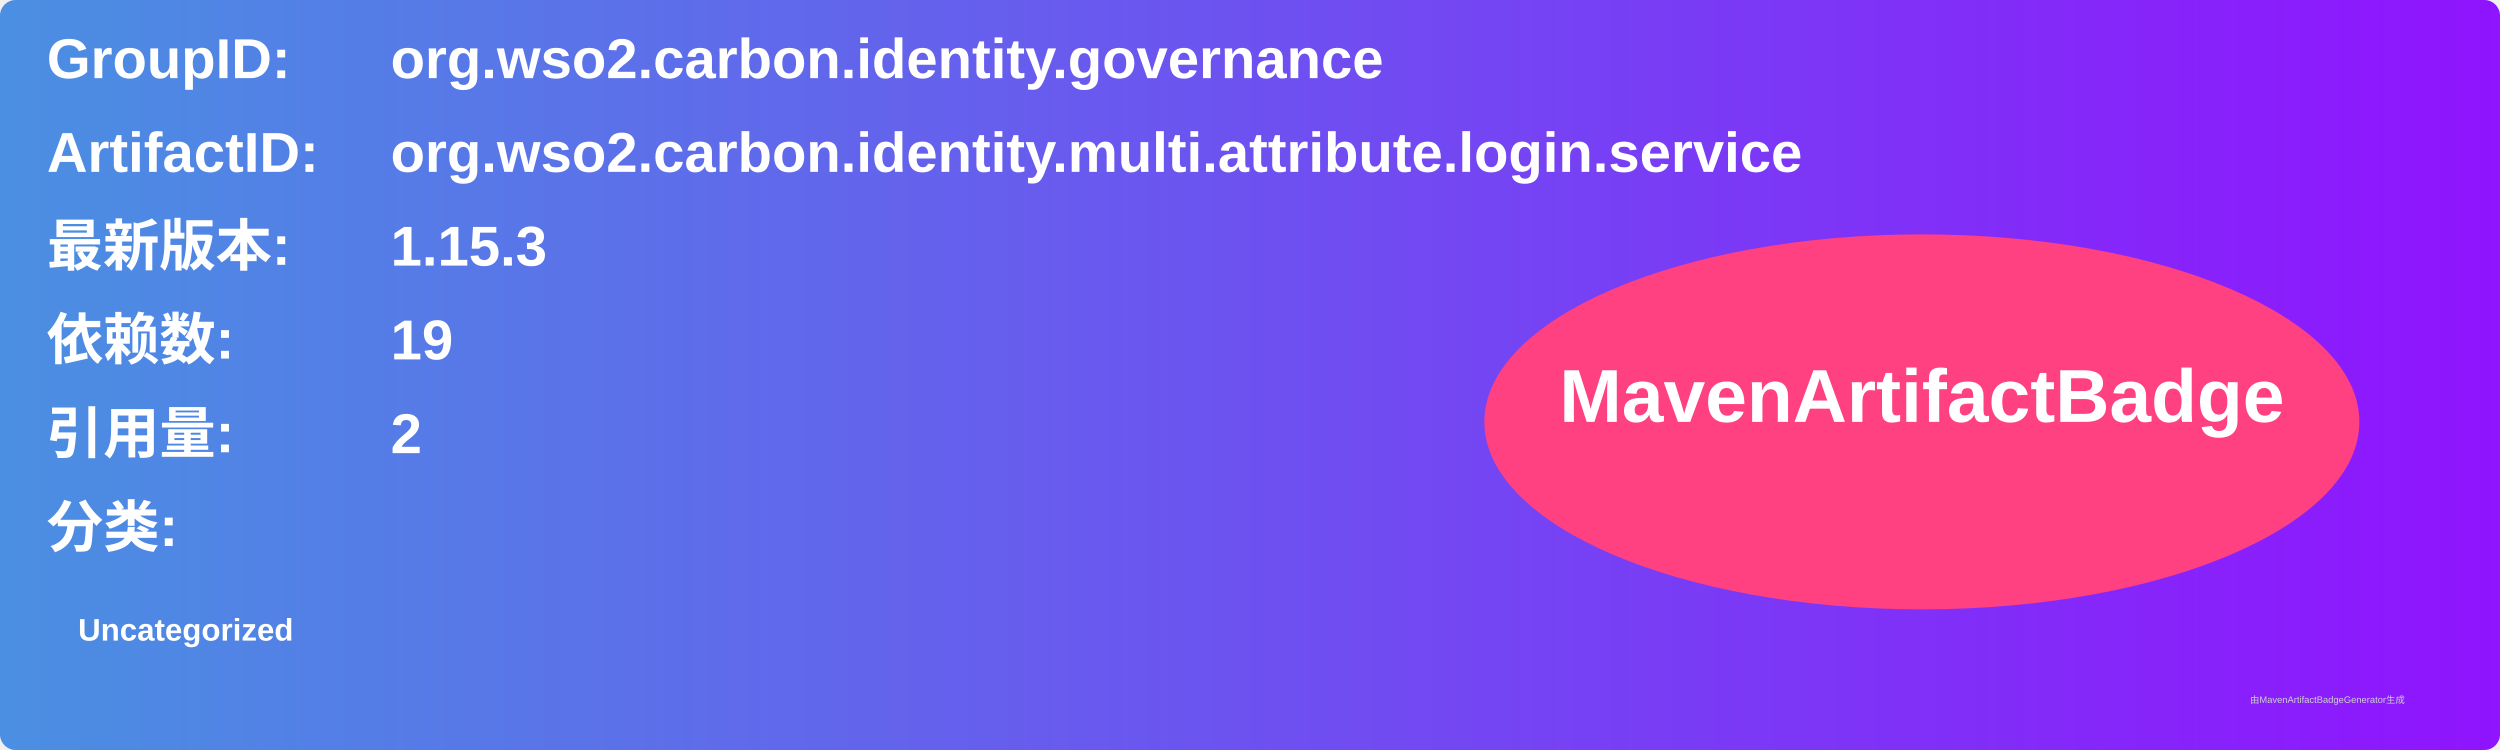
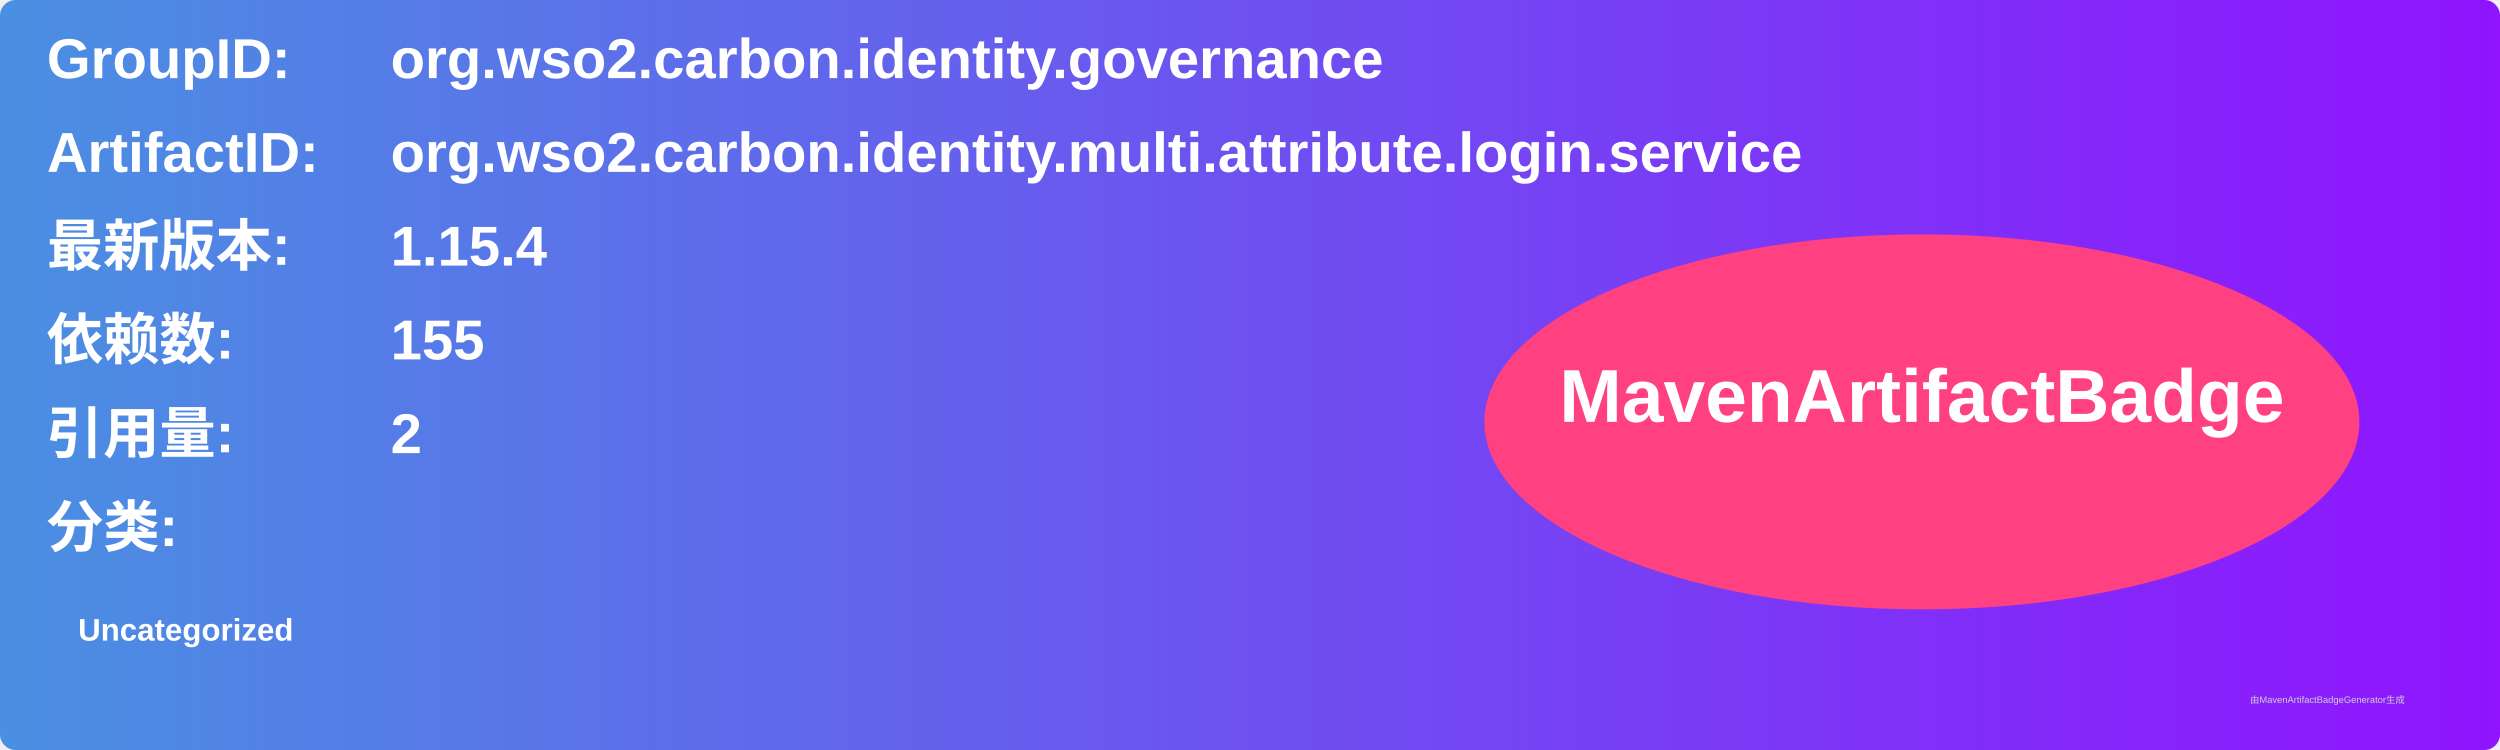
<svg xmlns="http://www.w3.org/2000/svg" width="800" height="240" viewBox="0 0 800 240">
  <linearGradient id="grad" x1="0%" y1="0%" x2="100%" y2="0%">
    <stop offset="0%" stop-color="#4a90e2" />
    <stop offset="100%" stop-color="#9013fe" />
  </linearGradient>
  <rect width="100%" height="100%" rx="5" ry="5" fill="url(#grad)" />
  <g transform="translate(15, 15)">
    <text x="0" y="10" font-family="Arial" font-size="18" fill="white" font-weight="bold" width="260">GroupID:</text>
    <text x="110" y="10" font-family="Arial" font-size="18" fill="white" font-weight="bold" width="460">org.wso2.carbon.identity.governance</text>
    <text x="0" y="40" font-family="Arial" font-size="18" fill="white" font-weight="bold" width="260">ArtifactID:</text>
    <text x="110" y="40" font-family="Arial" font-size="18" fill="white" font-weight="bold" width="460">org.wso2.carbon.identity.multi.attribute.login.service</text>
    <text x="0" y="70" font-family="Arial" font-size="18" fill="white" font-weight="bold">最新版本:</text>
    <text x="110" y="70" font-family="Arial" font-size="18" fill="white" font-weight="bold">
-       <tspan font-weight="bold">1.15.3</tspan>
+       <tspan font-weight="bold">1.15.4</tspan>
    </text>
    <text x="0" y="100" font-family="Arial" font-size="18" fill="white" font-weight="bold">依赖数: </text>
    <text x="110" y="100" font-family="Arial" font-size="18" fill="white">
-       <tspan font-weight="bold">19</tspan>
+       <tspan font-weight="bold">155</tspan>
    </text>
    <text x="0" y="130" font-family="Arial" font-size="18" fill="white" font-weight="bold">引用量: </text>
    <text x="110" y="130" font-family="Arial" font-size="18" fill="white">
      <tspan font-weight="bold">2</tspan>
    </text>
    <text x="0" y="160" font-family="Arial" font-size="18" fill="white" font-weight="bold">分类:</text>
    <text x="10" y="190" font-family="Arial" font-size="10" fill="white">
      <tspan font-weight="bold">Uncategorized</tspan>
    </text>
    <ellipse cx="600" cy="120" rx="140" ry="60" fill="#ff4081" />
    <text x="600" y="120" text-anchor="middle" font-family="Arial" font-size="24" fill="white" font-weight="bold">MavenArtifactBadge</text>
  </g>
  <text x="720" y="225" font-family="Arial" font-size="3" fill="#d0d0d0">由MavenArtifactBadgeGenerator生成</text>
</svg>
